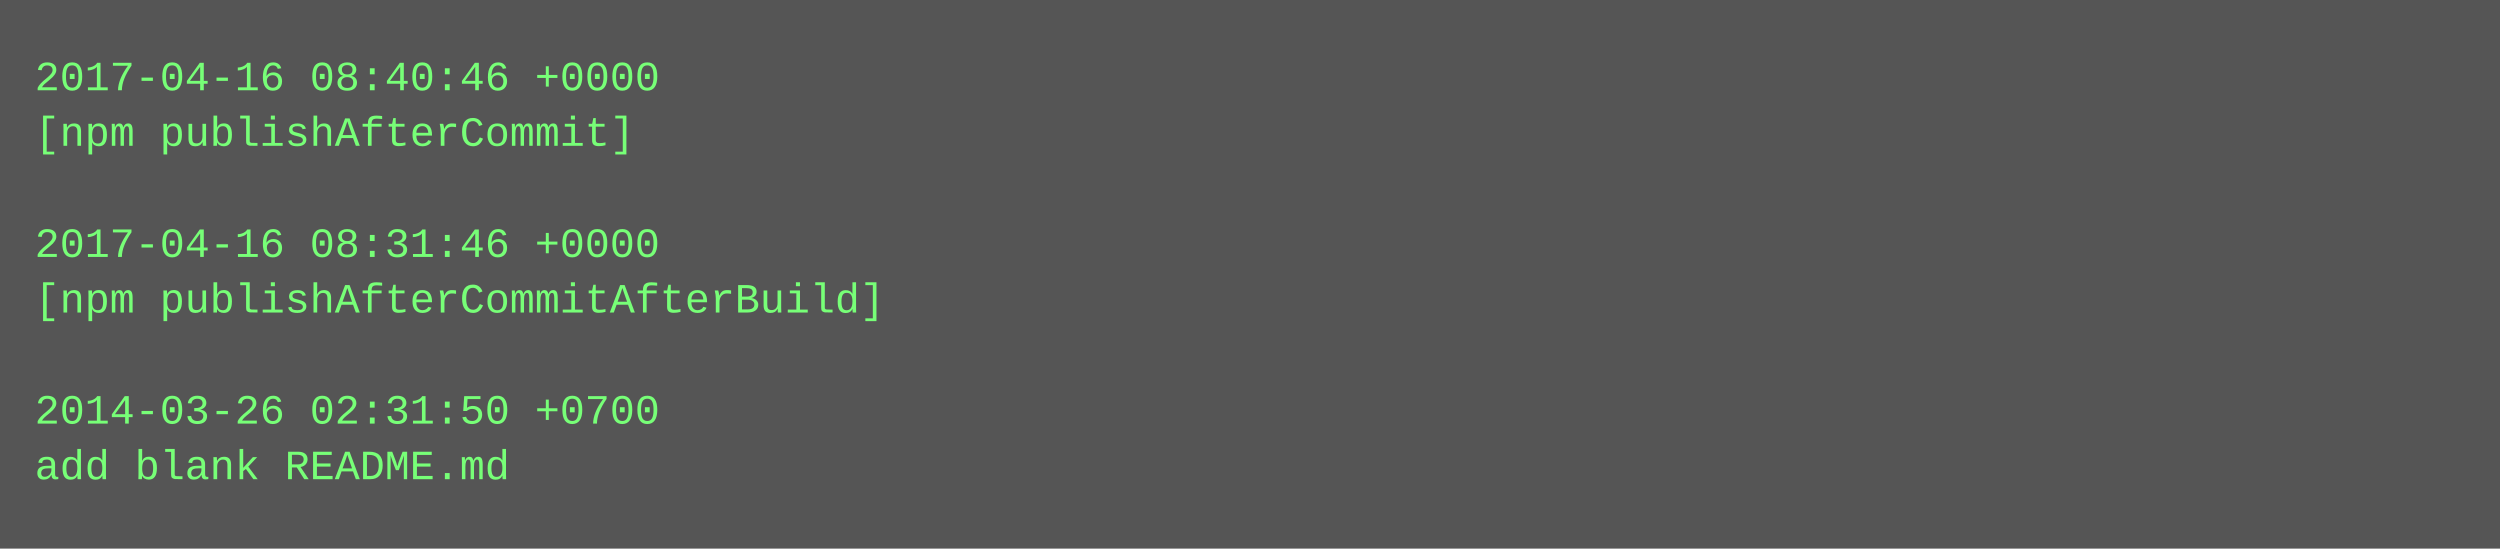
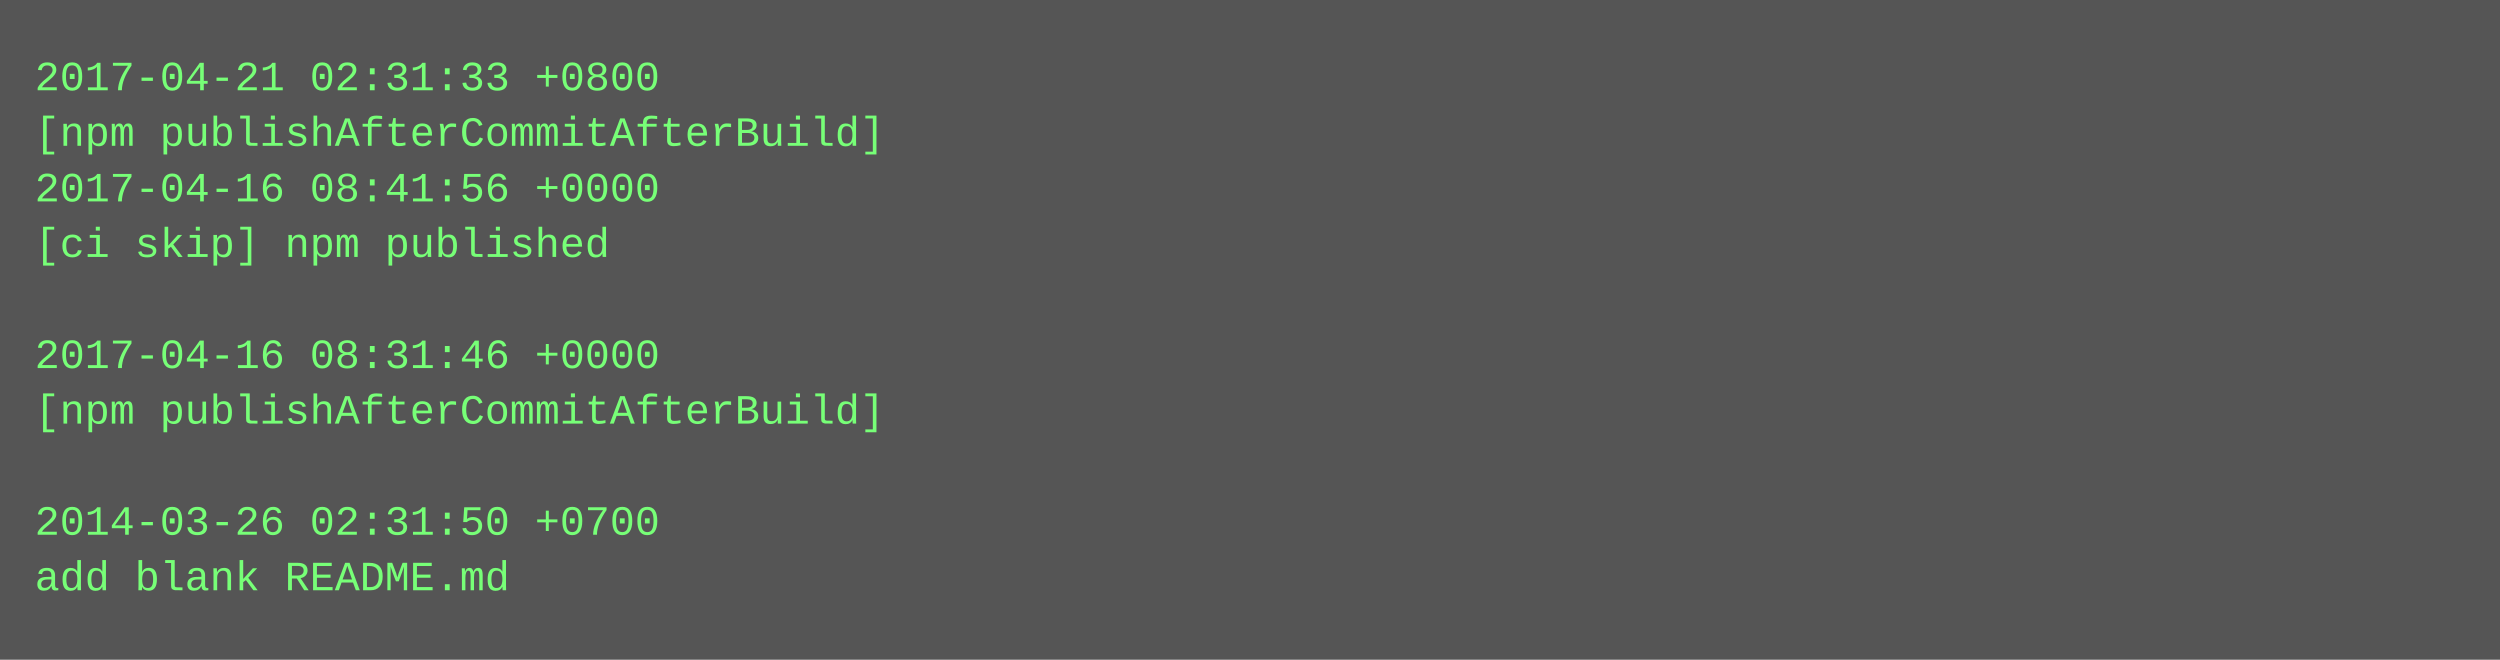
- <svg xmlns="http://www.w3.org/2000/svg" height="158" width="720">
-   <rect height="158" fill="#555" width="720" />
+ <svg xmlns="http://www.w3.org/2000/svg" height="190" width="720">
+   <rect height="190" fill="#555" width="720" />
  <text fill="#7f7" font-family="Courier New" font-size="12" xml:space="preserve">
-     <tspan x="10" y="26">2017-04-16 08:40:46 +0000</tspan>
-     <tspan x="10" y="42">[npm publishAfterCommit]</tspan>
-     <tspan x="10" y="58" />
-     <tspan x="10" y="74">2017-04-16 08:31:46 +0000</tspan>
-     <tspan x="10" y="90">[npm publishAfterCommitAfterBuild]</tspan>
-     <tspan x="10" y="106" />
-     <tspan x="10" y="122">2014-03-26 02:31:50 +0700</tspan>
-     <tspan x="10" y="138">add blank README.md</tspan>
+     <tspan x="10" y="26">2017-04-21 02:31:33 +0800</tspan>
+     <tspan x="10" y="42">[npm publishAfterCommitAfterBuild]</tspan>
+     <tspan x="10" y="58">2017-04-16 08:41:56 +0000</tspan>
+     <tspan x="10" y="74">[ci skip] npm published</tspan>
+     <tspan x="10" y="90" />
+     <tspan x="10" y="106">2017-04-16 08:31:46 +0000</tspan>
+     <tspan x="10" y="122">[npm publishAfterCommitAfterBuild]</tspan>
+     <tspan x="10" y="138" />
+     <tspan x="10" y="154">2014-03-26 02:31:50 +0700</tspan>
+     <tspan x="10" y="170">add blank README.md</tspan>
  </text>
</svg>
